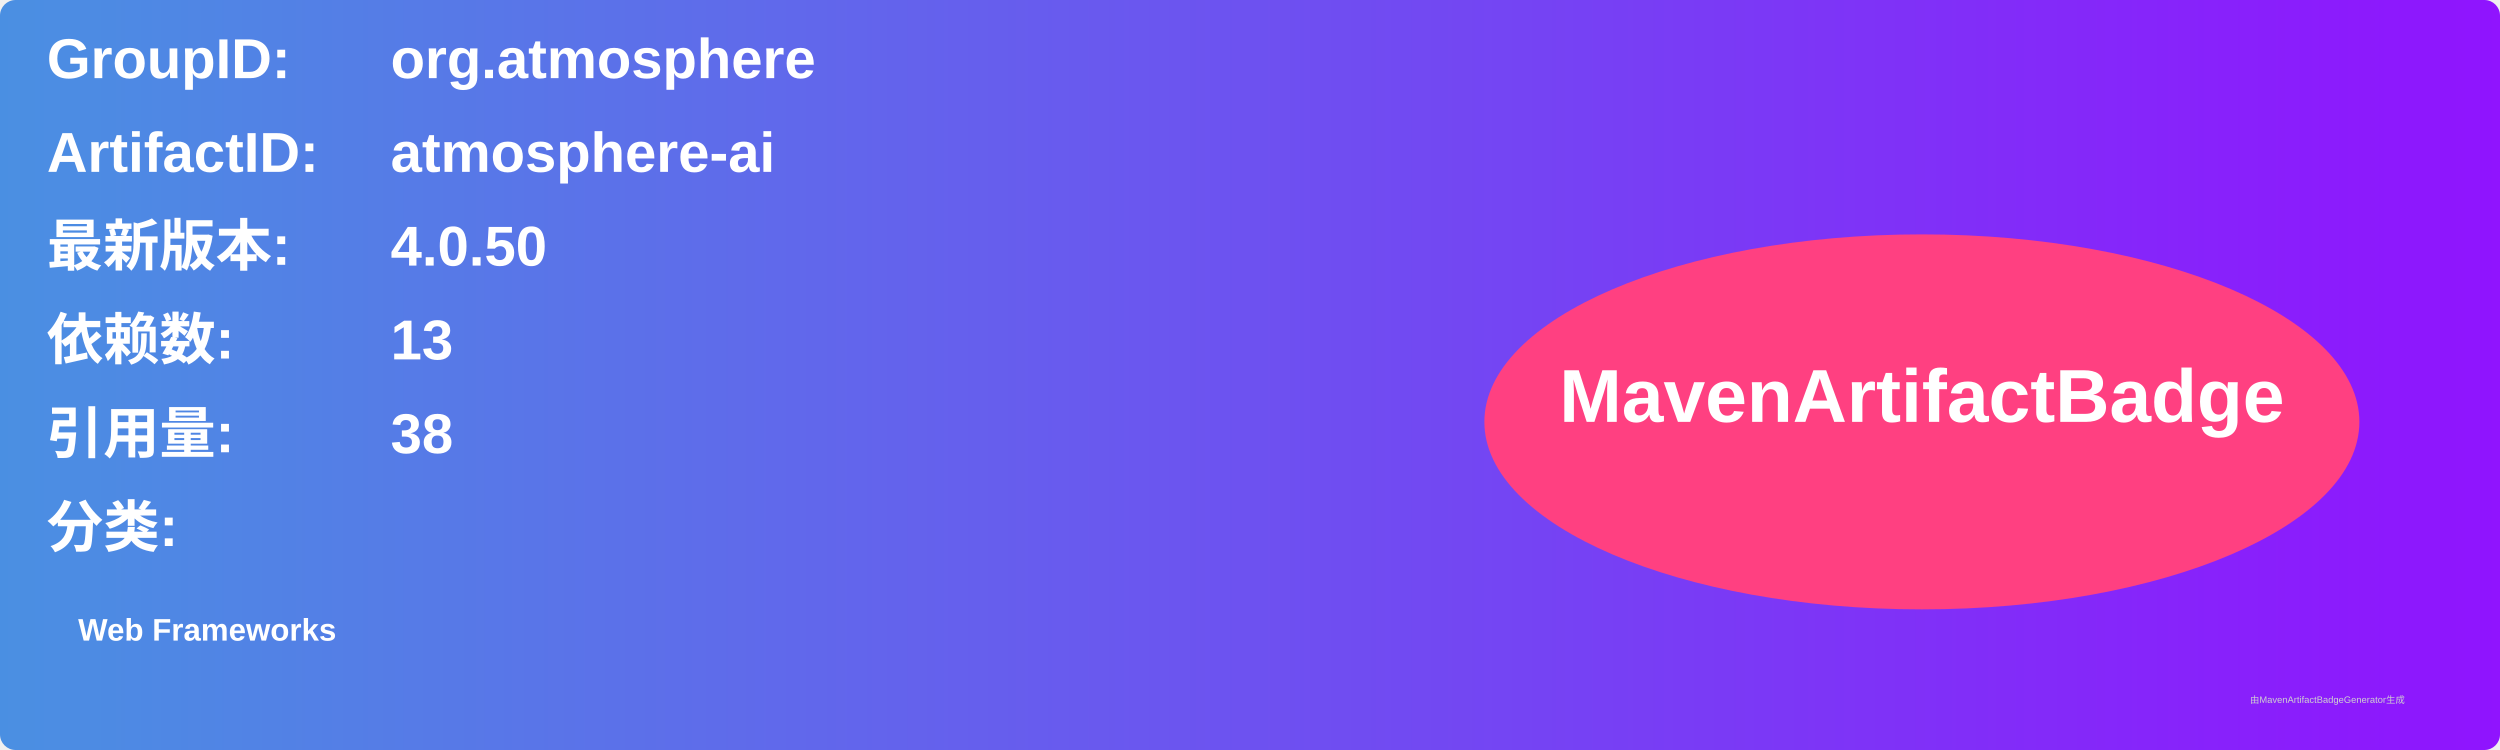
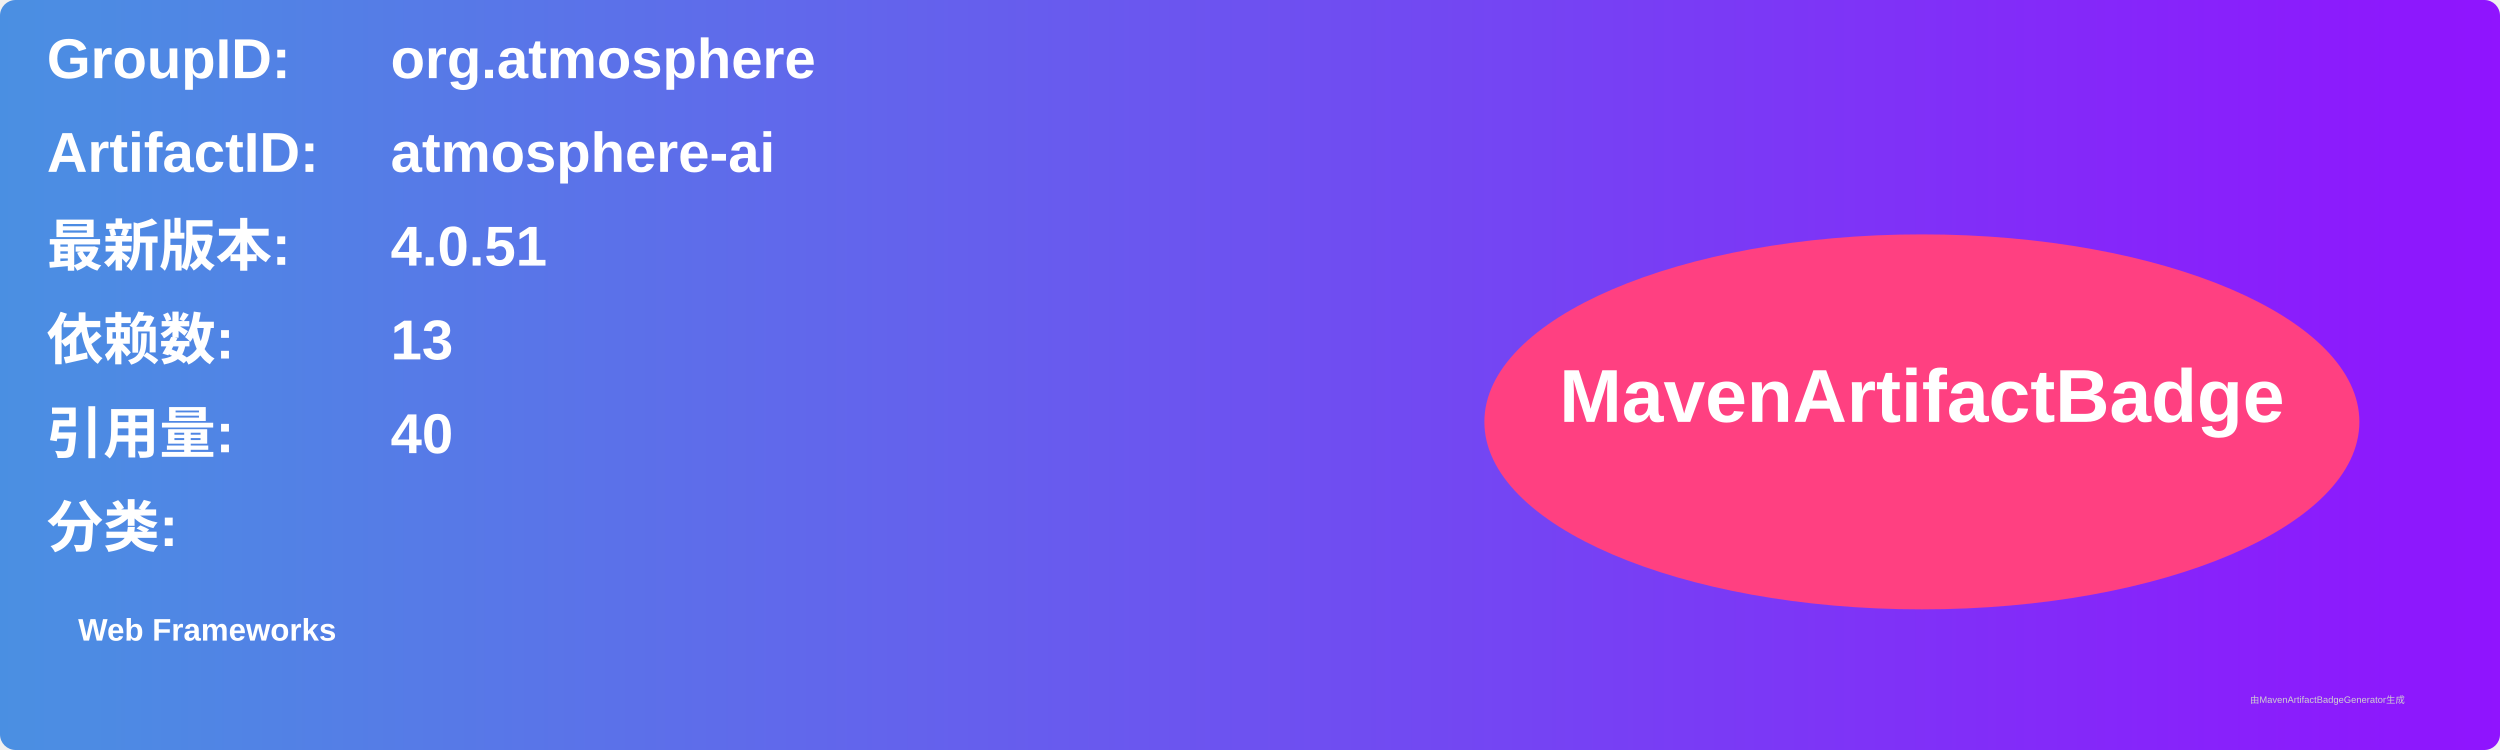
<svg xmlns="http://www.w3.org/2000/svg" width="800" height="240" viewBox="0 0 800 240">
  <linearGradient id="grad" x1="0%" y1="0%" x2="100%" y2="0%">
    <stop offset="0%" stop-color="#4a90e2" />
    <stop offset="100%" stop-color="#9013fe" />
  </linearGradient>
  <rect width="100%" height="100%" rx="5" ry="5" fill="url(#grad)" />
  <g transform="translate(15, 15)">
    <text x="0" y="10" font-family="Arial" font-size="18" fill="white" font-weight="bold" width="260">GroupID:</text>
    <text x="110" y="10" font-family="Arial" font-size="18" fill="white" font-weight="bold" width="460">org.atmosphere</text>
    <text x="0" y="40" font-family="Arial" font-size="18" fill="white" font-weight="bold" width="260">ArtifactID:</text>
    <text x="110" y="40" font-family="Arial" font-size="18" fill="white" font-weight="bold" width="460">atmosphere-ai</text>
    <text x="0" y="70" font-family="Arial" font-size="18" fill="white" font-weight="bold">最新版本:</text>
    <text x="110" y="70" font-family="Arial" font-size="18" fill="white" font-weight="bold">
-       <tspan font-weight="bold">4.0.50</tspan>
+       <tspan font-weight="bold">4.0.51</tspan>
    </text>
    <text x="0" y="100" font-family="Arial" font-size="18" fill="white" font-weight="bold">依赖数: </text>
    <text x="110" y="100" font-family="Arial" font-size="18" fill="white">
      <tspan font-weight="bold">13</tspan>
    </text>
    <text x="0" y="130" font-family="Arial" font-size="18" fill="white" font-weight="bold">引用量: </text>
    <text x="110" y="130" font-family="Arial" font-size="18" fill="white">
-       <tspan font-weight="bold">38</tspan>
+       <tspan font-weight="bold">40</tspan>
    </text>
    <text x="0" y="160" font-family="Arial" font-size="18" fill="white" font-weight="bold">分类:</text>
    <text x="10" y="190" font-family="Arial" font-size="10" fill="white">
      <tspan font-weight="bold">Web Frameworks</tspan>
    </text>
    <ellipse cx="600" cy="120" rx="140" ry="60" fill="#ff4081" />
    <text x="600" y="120" text-anchor="middle" font-family="Arial" font-size="24" fill="white" font-weight="bold">MavenArtifactBadge</text>
  </g>
  <text x="720" y="225" font-family="Arial" font-size="3" fill="#d0d0d0">由MavenArtifactBadgeGenerator生成</text>
</svg>
